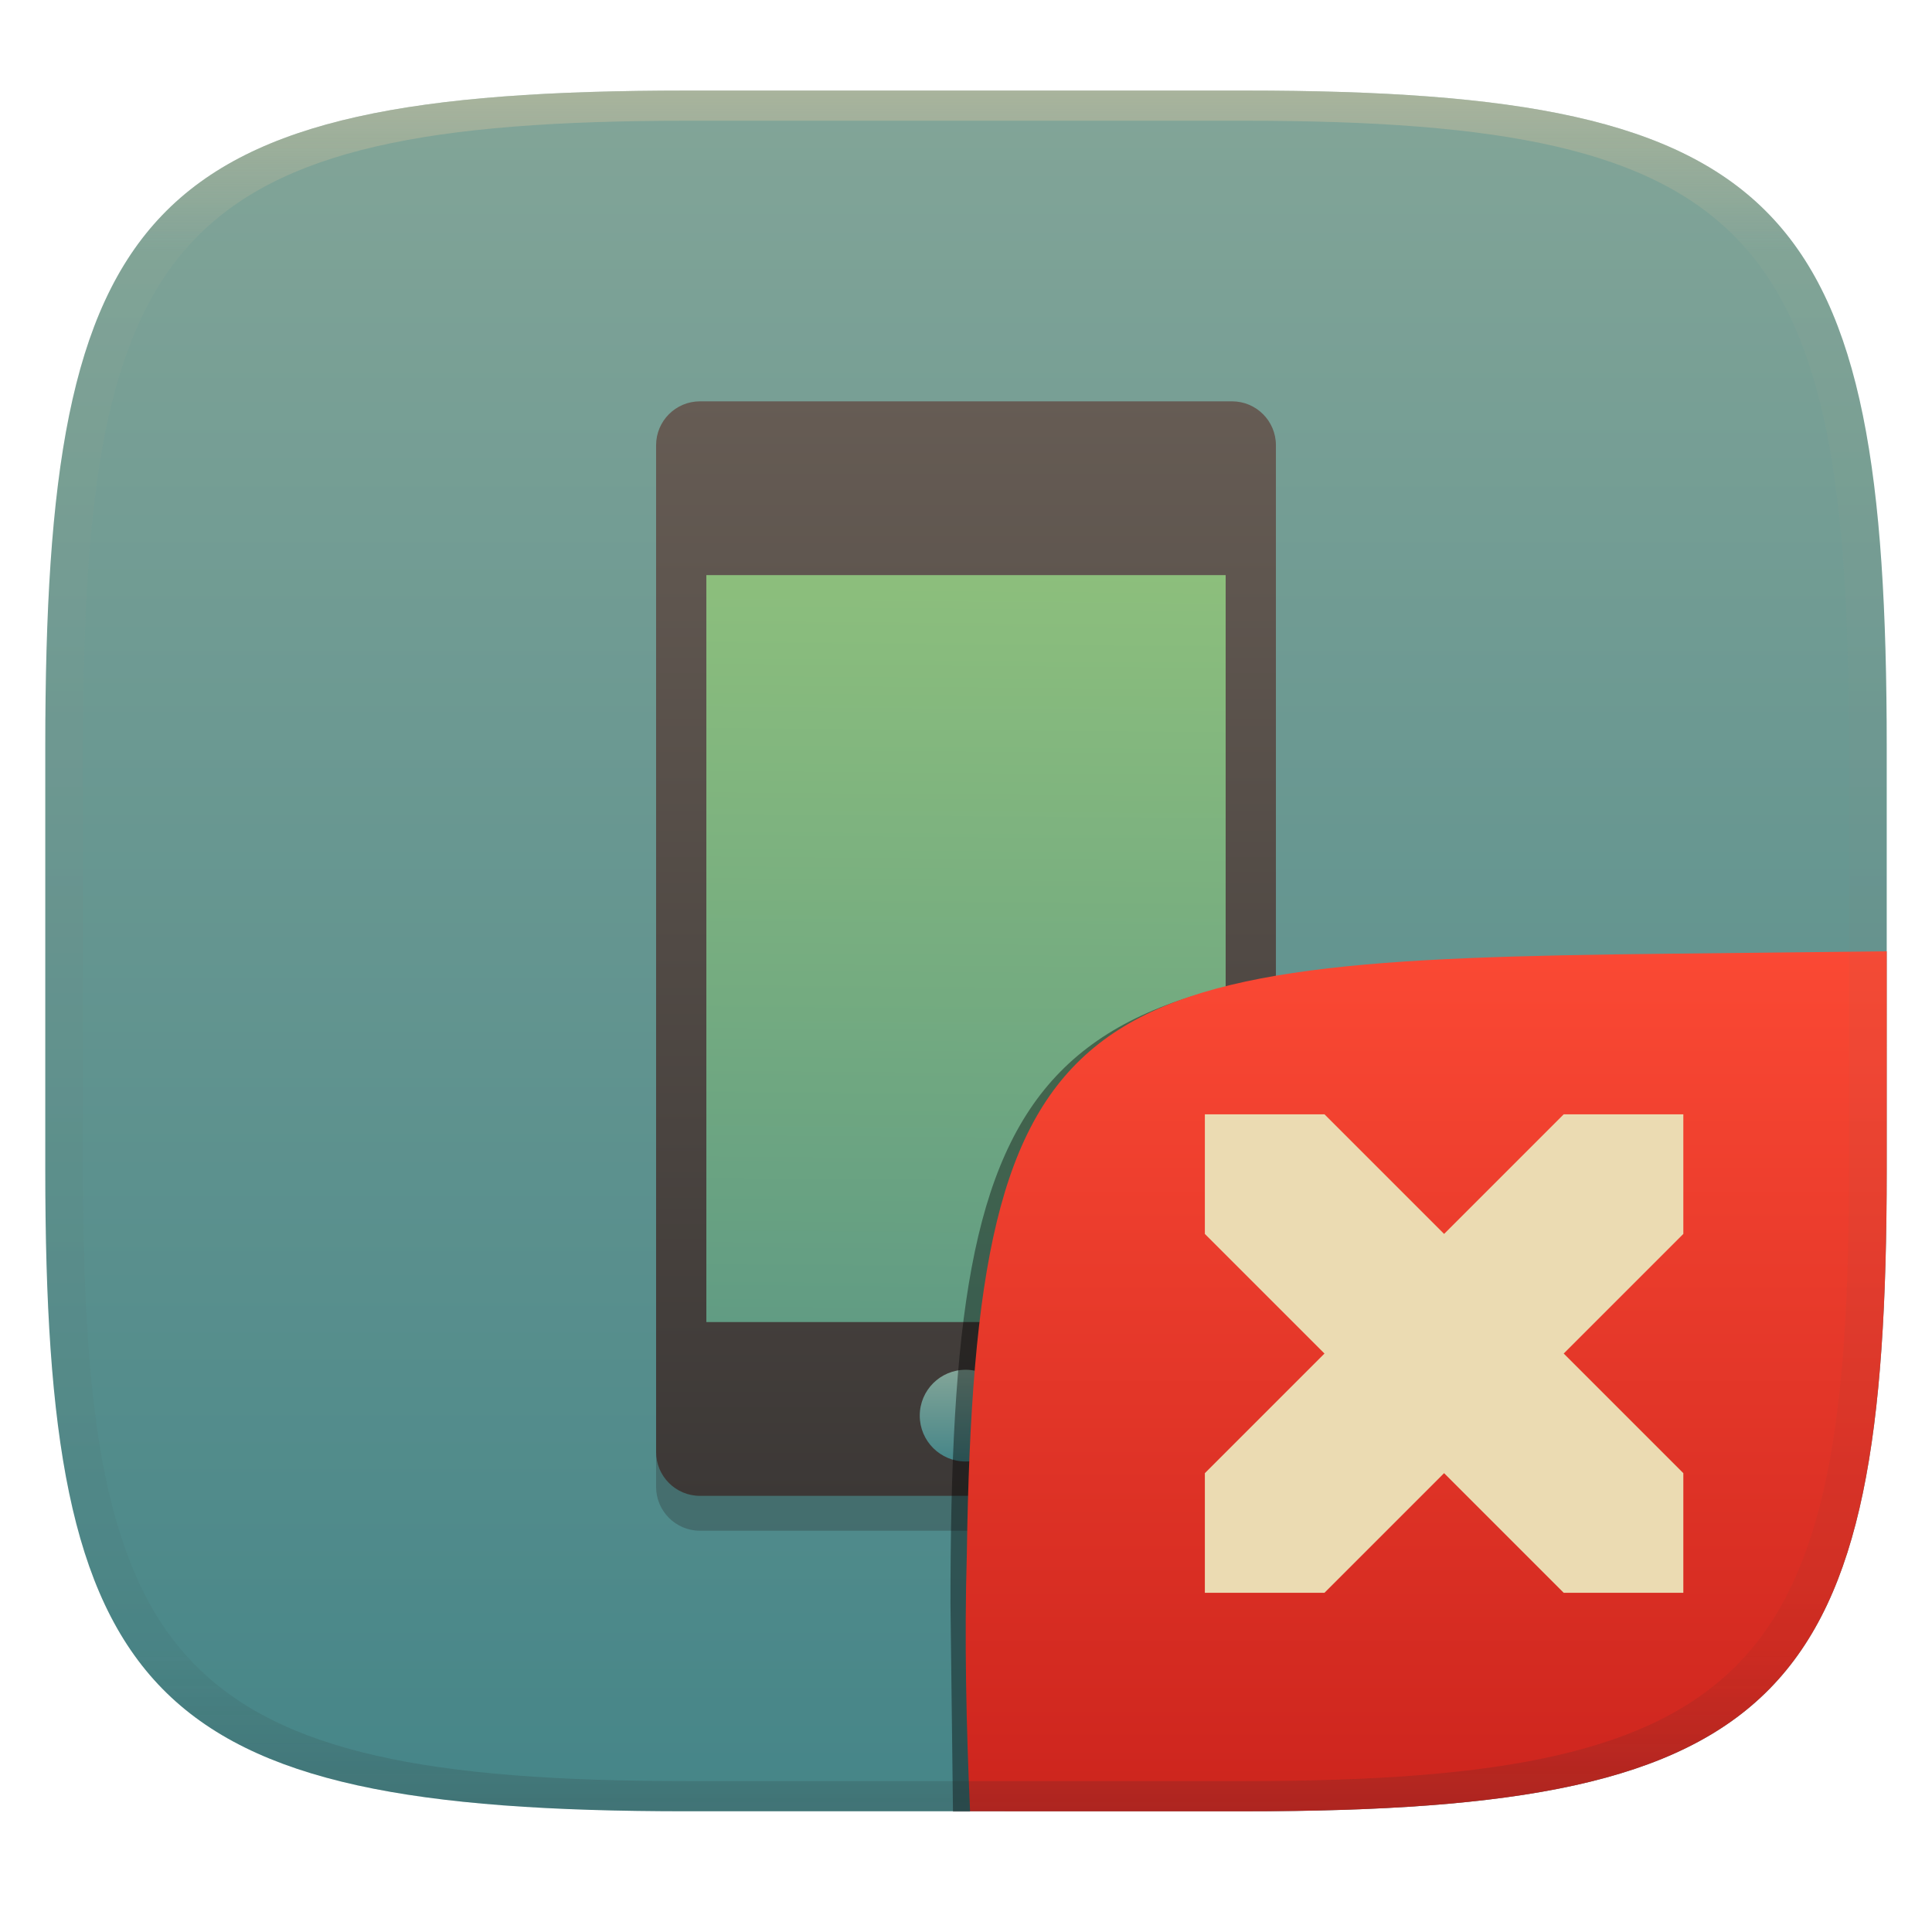
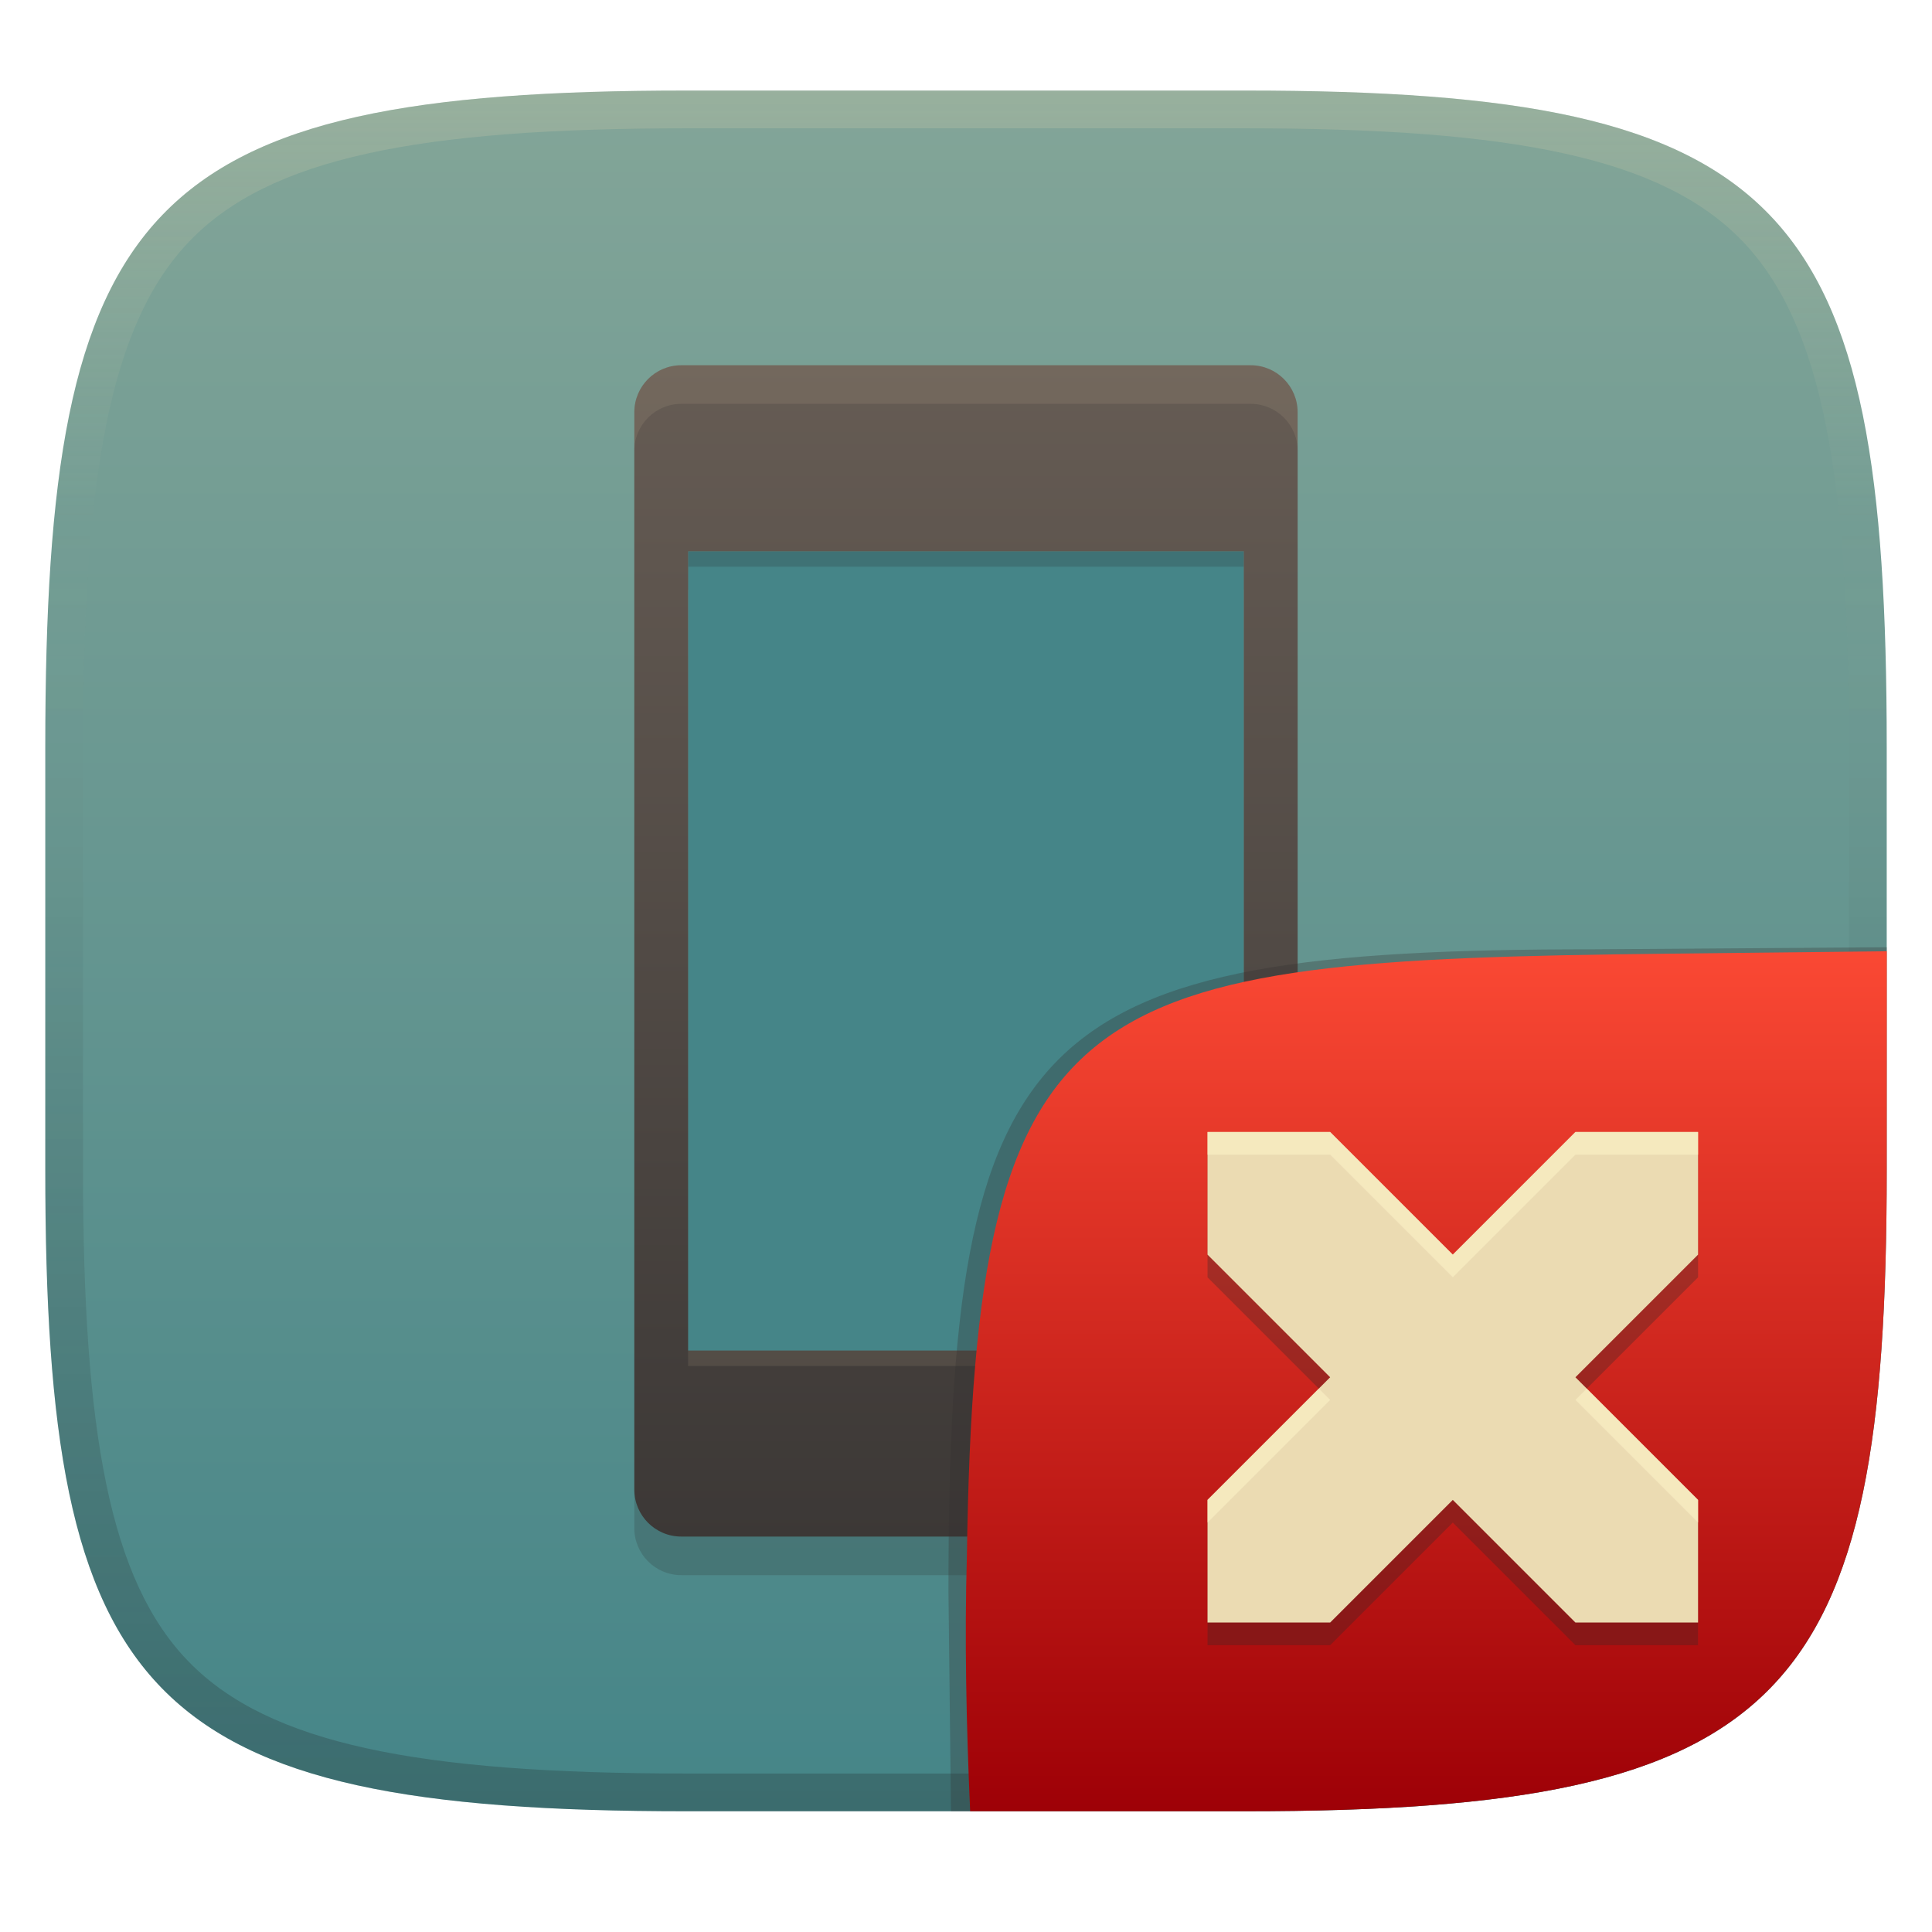
- <svg xmlns="http://www.w3.org/2000/svg" width="256" height="256" style="isolation:isolate" version="1.1">
-   <g transform="translate(0 -.1185)" filter="url(#a)">
-     <linearGradient id="b" x1=".5" x2=".5" y2="1" gradientTransform="matrix(244,0,0,228,5.981,12.12)" gradientUnits="userSpaceOnUse">
+ <svg xmlns="http://www.w3.org/2000/svg" width="256" height="256" version="1.1">
+   <defs>
+     <linearGradient id="linearGradient10" x1="128" x2="128" y1="12" y2="240" gradientUnits="userSpaceOnUse">
+       <stop stop-color="#ebdbb2" stop-opacity=".2" offset="0" />
+       <stop stop-color="#ebdbb2" stop-opacity="0" offset=".249" />
+       <stop stop-color="#1d2021" stop-opacity=".05" offset=".505" />
+       <stop stop-color="#1d2021" stop-opacity=".15" offset=".753" />
+       <stop stop-color="#1d2021" stop-opacity=".25" offset="1" />
+     </linearGradient>
+     <linearGradient id="linearGradient15" x1="128" x2="128" y1="12" y2="240" gradientUnits="userSpaceOnUse">
      <stop stop-color="#83a598" offset="0" />
      <stop stop-color="#458588" offset="1" />
    </linearGradient>
-     <path d="m165 12.12c72 0 85 15 85 87v56c0 70-13 85-85 85h-74c-72 0-85-15-85-85v-56c0-72 13-87 85-87z" fill="url(#b)" />
-   </g>
-   <defs>
-     <linearGradient id="linearGradient31" x1=".5" x2=".5" y2="1" gradientTransform="matrix(244,0,0,228,5.988,12.12)" gradientUnits="userSpaceOnUse">
-       <stop stop-color="#d5c4a1" offset="0" />
-       <stop stop-color="#d5c4a1" stop-opacity=".098" offset=".1" />
-       <stop stop-color="#282828" stop-opacity=".1" offset=".9" />
-       <stop stop-color="#282828" stop-opacity=".4" offset="1" />
-     </linearGradient>
-     <linearGradient id="a">
-       <stop stop-color="#3c3836" offset="0" />
-       <stop stop-color="#504945" offset="1" />
-     </linearGradient>
-     <linearGradient id="_lgradient_17-4" x2="-.008" y2="1.522" gradientTransform="matrix(70.53,0,0,110.2,93.59,72.57)" gradientUnits="userSpaceOnUse">
-       <stop stop-color="#8ec07c" offset="0" />
-       <stop stop-color="#458588" offset="1" />
-     </linearGradient>
-     <linearGradient id="_lgradient_18-6" x2="0" y2="1" gradientTransform="matrix(82.13,0,0,145,86.94,53.5)" gradientUnits="userSpaceOnUse">
+     <linearGradient id="_lgradient_18" x1=".332" x2=".332" y1="6.4444e-9" y2="1" gradientTransform="matrix(87.893 0 0 155.17 84.006 48.397)" gradientUnits="userSpaceOnUse">
      <stop stop-color="#665c54" offset="0" />
      <stop stop-color="#3c3836" offset="1" />
    </linearGradient>
-     <linearGradient id="_lgradient_19-2" x1=".5" x2=".5" y2="1" gradientTransform="matrix(12.16,0,0,12.16,121.9,181.8)" gradientUnits="userSpaceOnUse">
-       <stop stop-color="#83a598" offset="0" />
+     <linearGradient id="linearGradient49" x1="150.22" x2="105.6" y1="73.043" y2="178.96" gradientUnits="userSpaceOnUse">
+       <stop stop-color="#458588" offset="0" />
      <stop stop-color="#458588" offset="1" />
    </linearGradient>
-     <linearGradient id="b-9-6-9" x1=".652" x2=".652" y1=".5" y2="1" gradientTransform="matrix(244,0,0,228,6.022,11.07)" gradientUnits="userSpaceOnUse">
+     <linearGradient id="b-9-6" x1=".631" x2=".631" y1=".5" y2="1" gradientTransform="matrix(244,0,0,228,5.995,12)" gradientUnits="userSpaceOnUse">
      <stop stop-color="#fb4934" offset="0" />
-       <stop stop-color="#cc241d" offset="1" />
+       <stop stop-color="#9d0006" offset="1" />
    </linearGradient>
  </defs>
-   <g transform="translate(-.0495 -.3217)" style="isolation:isolate">
-     <path d="m163.3 58.12h-70.5c-3.211 0-5.814 2.604-5.814 5.815v133.4c0 3.212 2.603 5.815 5.814 5.815h70.5c3.211 0 5.814-2.603 5.814-5.815v-133.4c0-3.211-2.603-5.815-5.814-5.815zm-0.845 122h-68.81v-98.97h68.81z" fill="#282828" opacity=".3" style="isolation:isolate" />
-     <path d="m95.68 72.57h66.35c1.154 0 2.09 0.936 2.09 2.09v106c0 1.154-0.936 2.091-2.09 2.091h-66.35c-1.153 0-2.09-0.937-2.09-2.091v-106c0-1.154 0.937-2.09 2.09-2.09z" fill="url(#_lgradient_17-4)" />
-     <path d="m163.3 53.5h-70.5c-3.211 0-5.814 2.604-5.814 5.815v133.4c0 3.212 2.603 5.815 5.814 5.815h70.5c3.211 0 5.814-2.603 5.814-5.815v-133.4c0-3.211-2.603-5.815-5.814-5.815zm-0.845 122h-68.81v-98.97h68.81z" fill="url(#_lgradient_18-6)" />
-     <circle cx="128" cy="187.9" r="6.078" fill="url(#_lgradient_19-2)" vector-effect="non-scaling-stroke" />
-   </g>
-   <g transform="translate(0 .9512)" style="isolation:isolate">
-     <path d="m128.5 239.1h-2.225l-0.333-27.54c0-73.99 10.58-85.49 84.64-85.49h38.01" opacity=".4" style="isolation:isolate" />
-     <path d="m250 125.1-28.95 0.32c-78.35 0.867-91.85 4.404-92.94 79.55-0.332 11.37-0.076 22.72 0.428 34.08 0 4e-3 36.46 4e-3 36.46 4e-3 72 0 85-15 85-85z" fill="url(#b-9-6-9)" style="isolation:isolate" />
-     <path d="m207.2 146.7-15.85 15.85-15.85-15.85h-15.85v15.85l15.85 15.85-15.85 15.85v15.85h15.85l15.85-15.85 15.85 15.85h15.85v-15.85l-15.85-15.85 15.85-15.85v-15.85z" color="#ebdbb2" fill="currentColor" stroke-width="15.85" style="isolation:isolate" />
-   </g>
-   <g transform="translate(.0005039 -.1185)" opacity=".5">
-     <path d="m91 12.12c-72 0-85 15-85 87v56c0 70 13 85 85 85h74c72 0 85-15 85-85v-56c0-72-13-87-85-87zm0 4h74c68 0 80 15 80 83v56c0 66-12 81-80 81h-74c-68 0-80-15-80-81v-56c0-68 12-83 80-83z" fill="url(#linearGradient31)" opacity="1" />
+   <path d="m165 12c72 0 85 15 85 87v56c0 70-13 85-85 85h-74c-72 0-85-15-85-85v-56c0-72 13-87 85-87z" fill="url(#linearGradient15)" style="isolation:isolate" />
+   <path d="m165.72 53.51h-75.447c-3.436 0-6.222 2.787-6.222 6.223v142.76c0 3.437 2.786 6.223 6.222 6.223h75.447c3.436 0 6.222-2.786 6.222-6.223v-142.76c0-3.436-2.786-6.223-6.222-6.223zm-0.904 130.56h-73.638v-105.91h73.638z" fill="#282828" opacity=".2" stroke-width="1.07" style="isolation:isolate" />
+   <path d="m91.181 73.043h73.638v105.91h-73.638z" fill="url(#linearGradient49)" stroke-linecap="square" stroke-linejoin="round" stroke-width="3" style="font-variation-settings:'opsz' 32, 'wght' 700" />
+   <path d="m91.178 73.047v2.043h73.637v-2.043z" fill="#282828" opacity=".2" stroke-width=".677" style="isolation:isolate" />
+   <path d="m165.72 48.397h-75.447c-3.436 0-6.222 2.787-6.222 6.223v142.76c0 3.437 2.786 6.223 6.222 6.223h75.447c3.436 0 6.222-2.786 6.222-6.223v-142.76c0-3.436-2.786-6.223-6.222-6.223zm-0.904 130.56h-73.638v-105.91h73.638z" fill="url(#_lgradient_18)" stroke-width="1.07" style="isolation:isolate" />
+   <path d="m91.178 178.96v2.043h73.637v-2.043z" fill="#ebdbb2" opacity=".1" stroke-width=".677" style="isolation:isolate" />
+   <path d="m90.277 48.396c-3.436 0-6.223 2.786-6.223 6.223v5.113c0-3.436 2.786-6.223 6.223-6.223h75.445c3.436 0 6.223 2.786 6.223 6.223v-5.113c0-3.436-2.786-6.223-6.223-6.223z" fill="#ebdbb2" opacity=".1" stroke-width="1.07" style="isolation:isolate" />
+   <path d="m91 12c-72 0-85 15-85 87v56c0 70 13 85 85 85h74c72 0 85-15 85-85v-56c0-72-13-87-85-87zm0 5h74c35.653 0 55.307 3.945 65.895 14.965 10.588 11.02 14.105 31.336 14.105 67.035v56c0 34.69-3.494 54.457-14.07 65.25-10.577 10.793-30.277 14.75-65.93 14.75h-74c-35.653 0-55.353-3.957-65.93-14.75-10.577-10.793-14.07-30.56-14.07-65.25v-56c0-35.699 3.518-56.015 14.105-67.035 10.588-11.02 30.242-14.965 65.895-14.965z" fill="url(#linearGradient10)" style="isolation:isolate" />
+   <g transform="translate(.0123 .0457)" style="isolation:isolate">
+     <path d="m128.54 239.95-2.542 1e-5 -0.335-29.11c0-74.81 10.64-85.1 85.52-85.1l38.82-0.272-1e-3 0.532" fill="#32302f" opacity=".3" stroke-width="1.011" style="isolation:isolate" />
+     <path d="m250 126-28.95 0.32c-78.35 0.867-91.85 4.404-92.94 79.55-0.332 11.37-0.076 22.72 0.428 34.08 1.9e-4 4e-3 36.19 4e-3 36.45 4e-3 72 0 85-15 85-85z" fill="url(#b-9-6)" style="isolation:isolate" />
+     <path d="m208.74 152.95-16.25 16.25-16.25-16.25h-16.25v16.25l16.25 16.25-16.25 16.25v16.25h16.25l16.25-16.25 16.25 16.25h16.25v-16.25l-16.25-16.25 16.25-16.25v-16.25z" color="#ebdbb2" fill="#282828" opacity=".3" stroke-width="16.25" style="isolation:isolate" />
+     <path d="m208.74 149.95-16.25 16.25-16.25-16.25h-16.25v16.25l16.25 16.25-16.25 16.25v16.25h16.25l16.25-16.25 16.25 16.25h16.25v-16.25l-16.25-16.25 16.25-16.25v-16.25z" color="#ebdbb2" fill="currentColor" stroke-width="16.25" style="isolation:isolate" />
+     <path d="m159.99 149.95v3h16.25l16.25 16.25 16.25-16.25h16.25v-3h-16.25l-16.25 16.25-16.25-16.25zm14.75 34-14.75 14.75v3l16.25-16.25zm35.5 0-1.5 1.5 16.25 16.25v-3z" fill="#fbf1c7" opacity=".6" style="isolation:isolate" />
  </g>
</svg>
